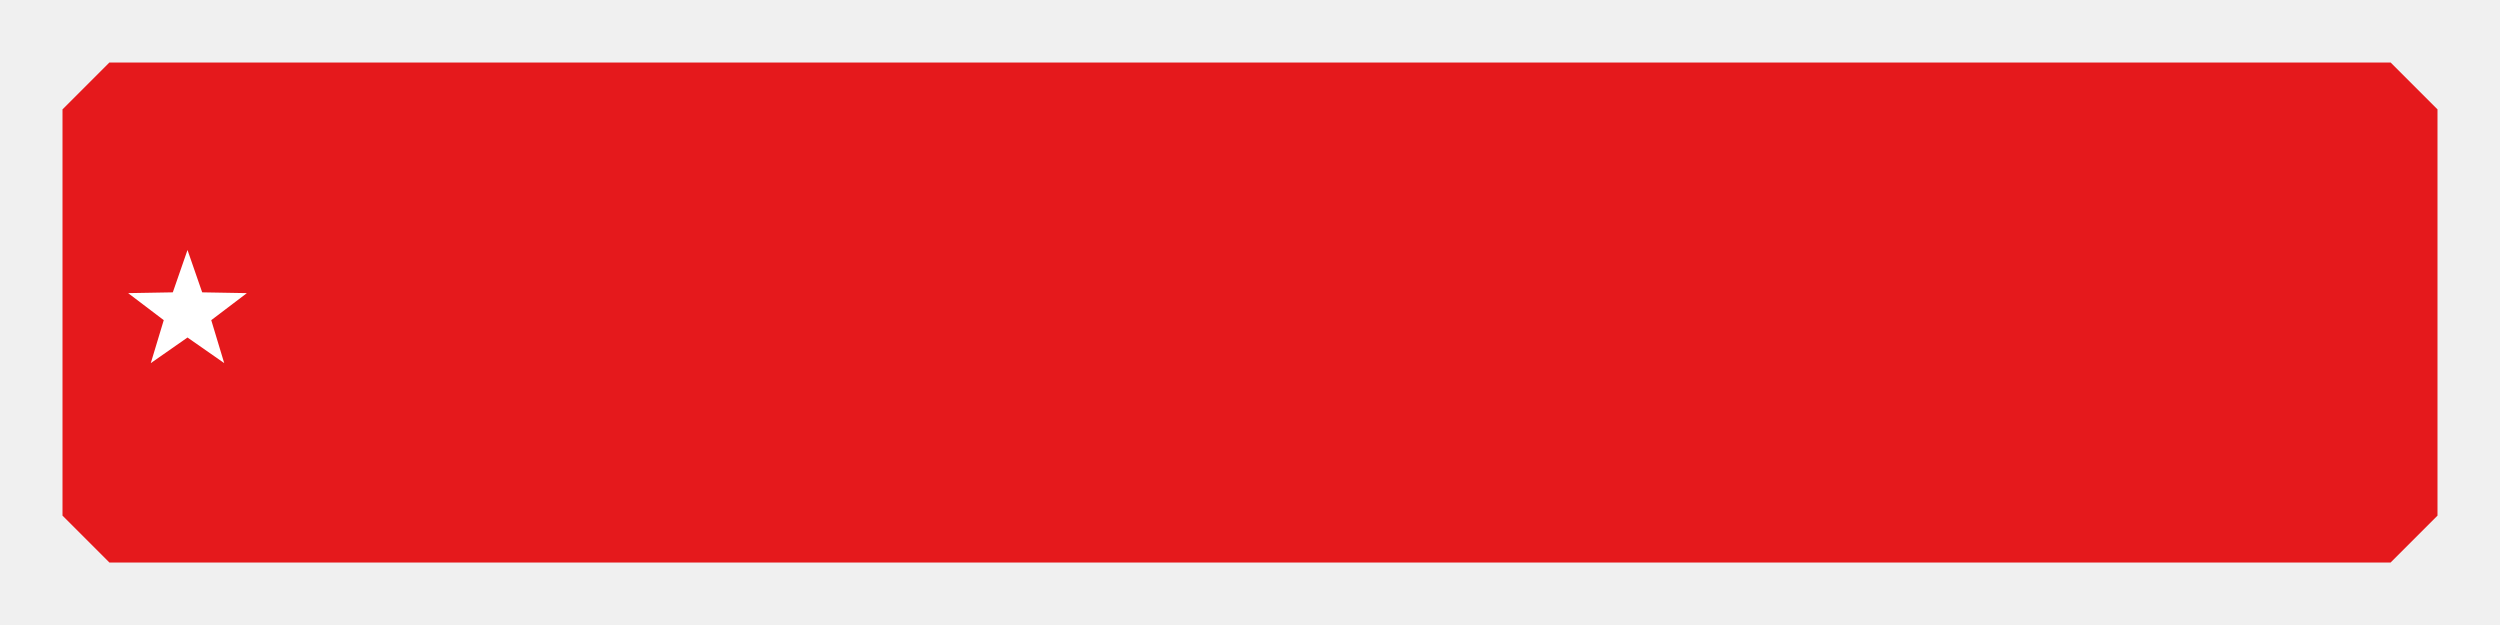
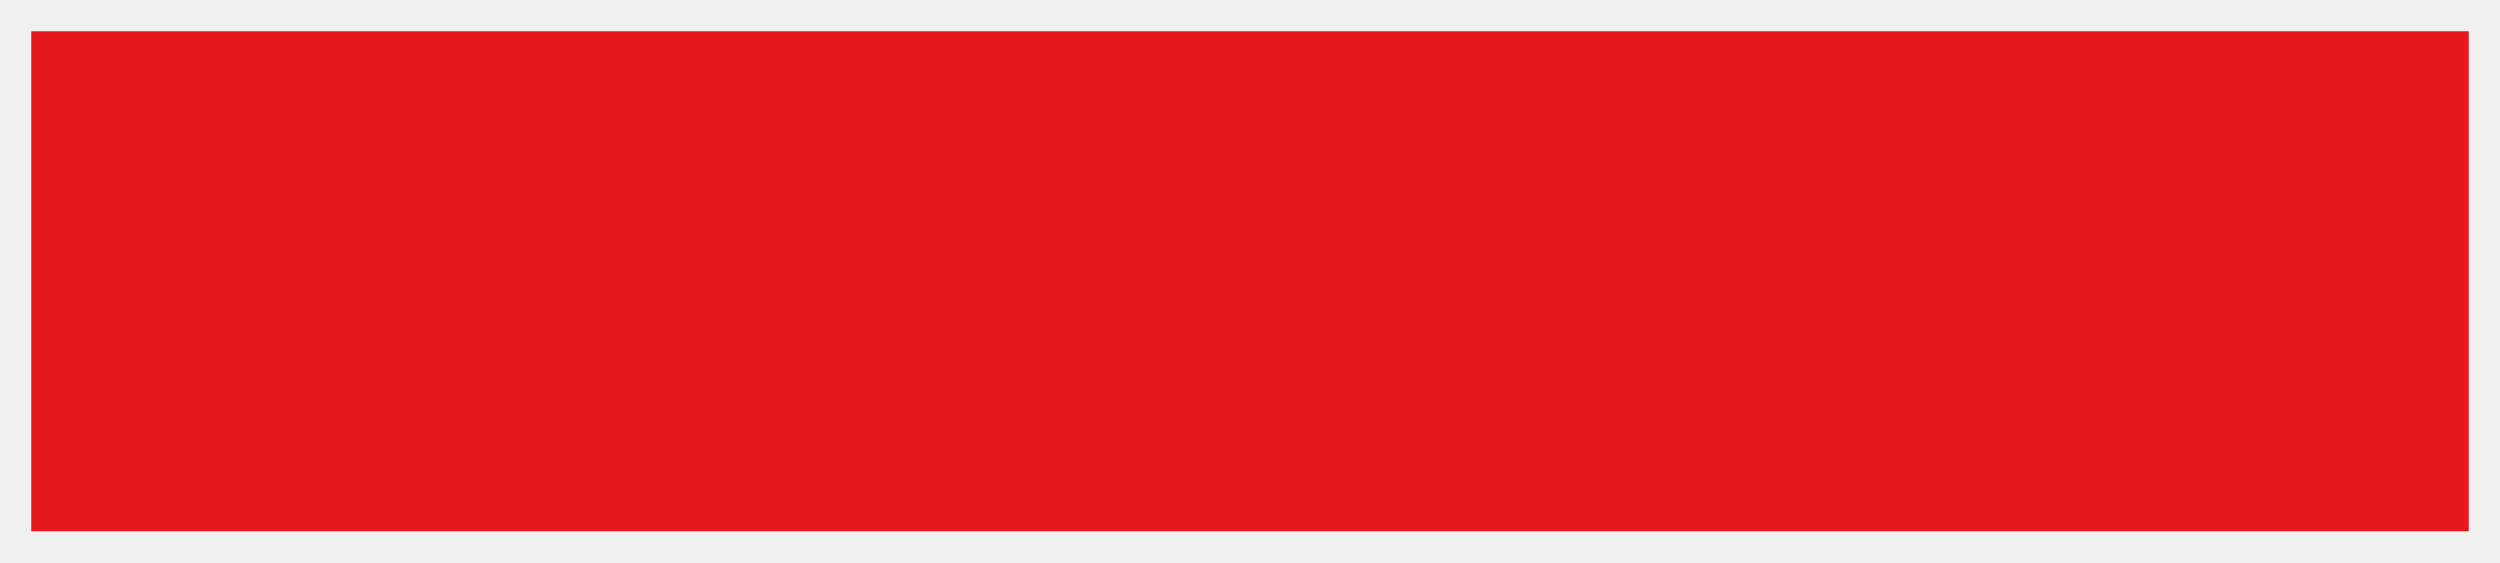
- <svg xmlns="http://www.w3.org/2000/svg" viewBox="0 0 160 40" width="160" height="40">
-   <path d="M 7 4 L 153 4 L 156 7 L 156 33 L 153 36 L 7 36 L 4 33 L 4 7 Z" fill="#E5191C" />
-   <path d="M 12.00,16.00 L 12.94,18.71 L 15.80,18.76 L 13.52,20.49 L 14.35,23.24 L 12.00,21.60 L 9.65,23.24 L 10.48,20.49 L 8.20,18.76 L 11.06,18.71 Z" fill="#ffffff" />
+ <svg xmlns="http://www.w3.org/2000/svg" viewBox="0 0 160 36" width="160" height="36">
+   <rect x="2" y="2" width="156" height="32" fill="#E5191C" />
</svg>
